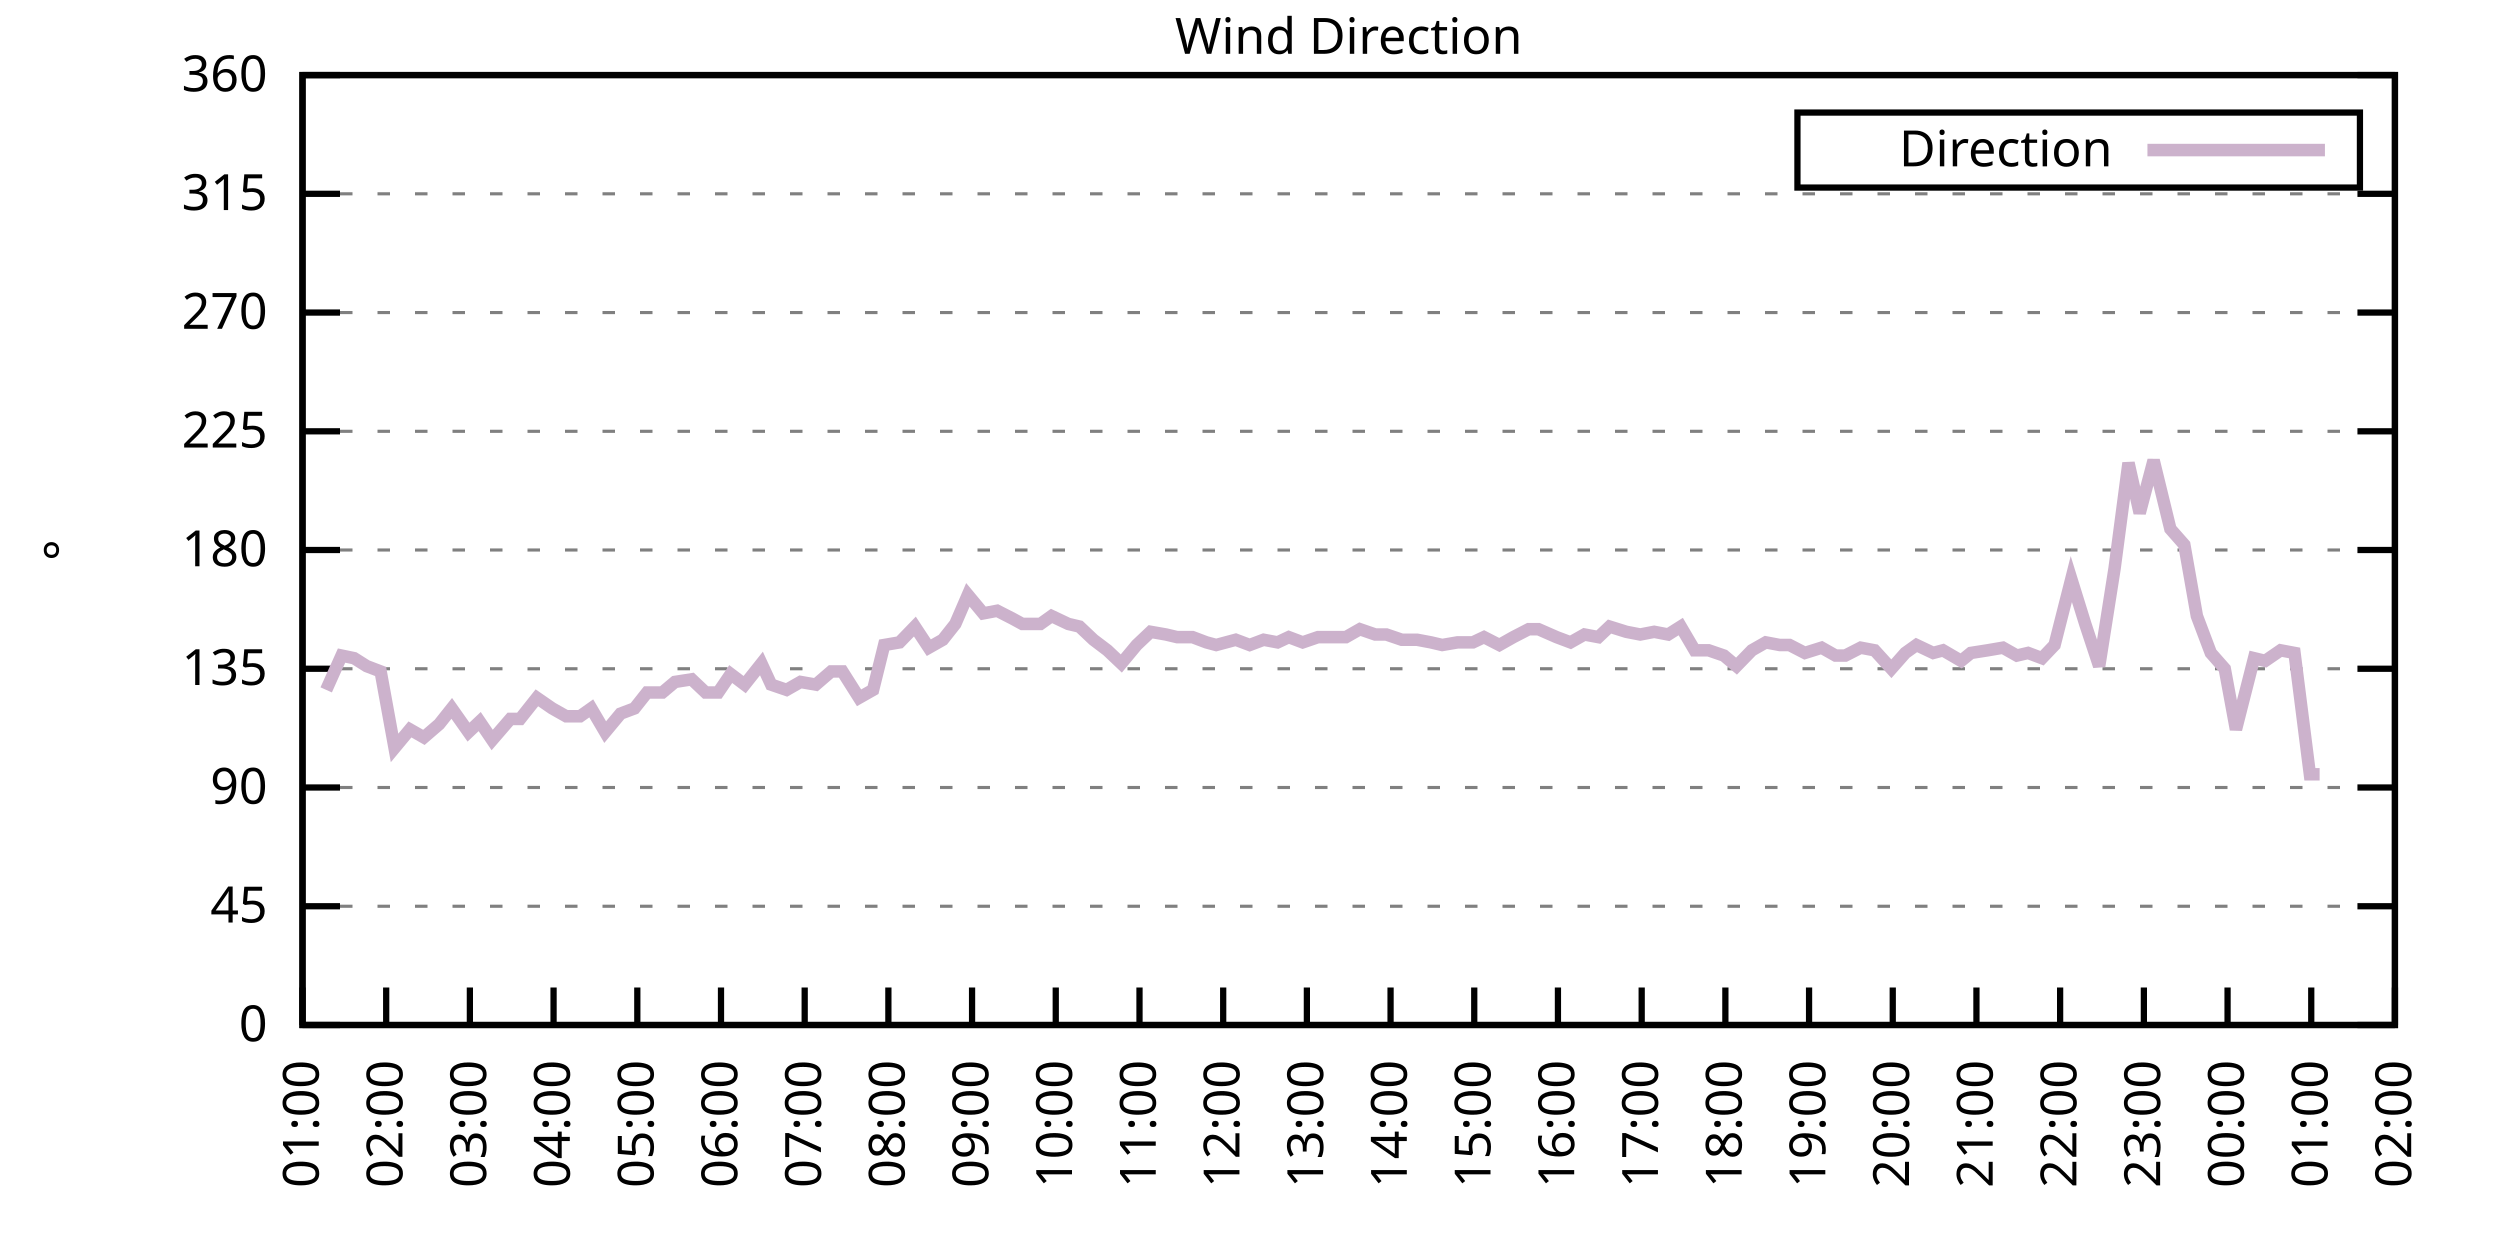
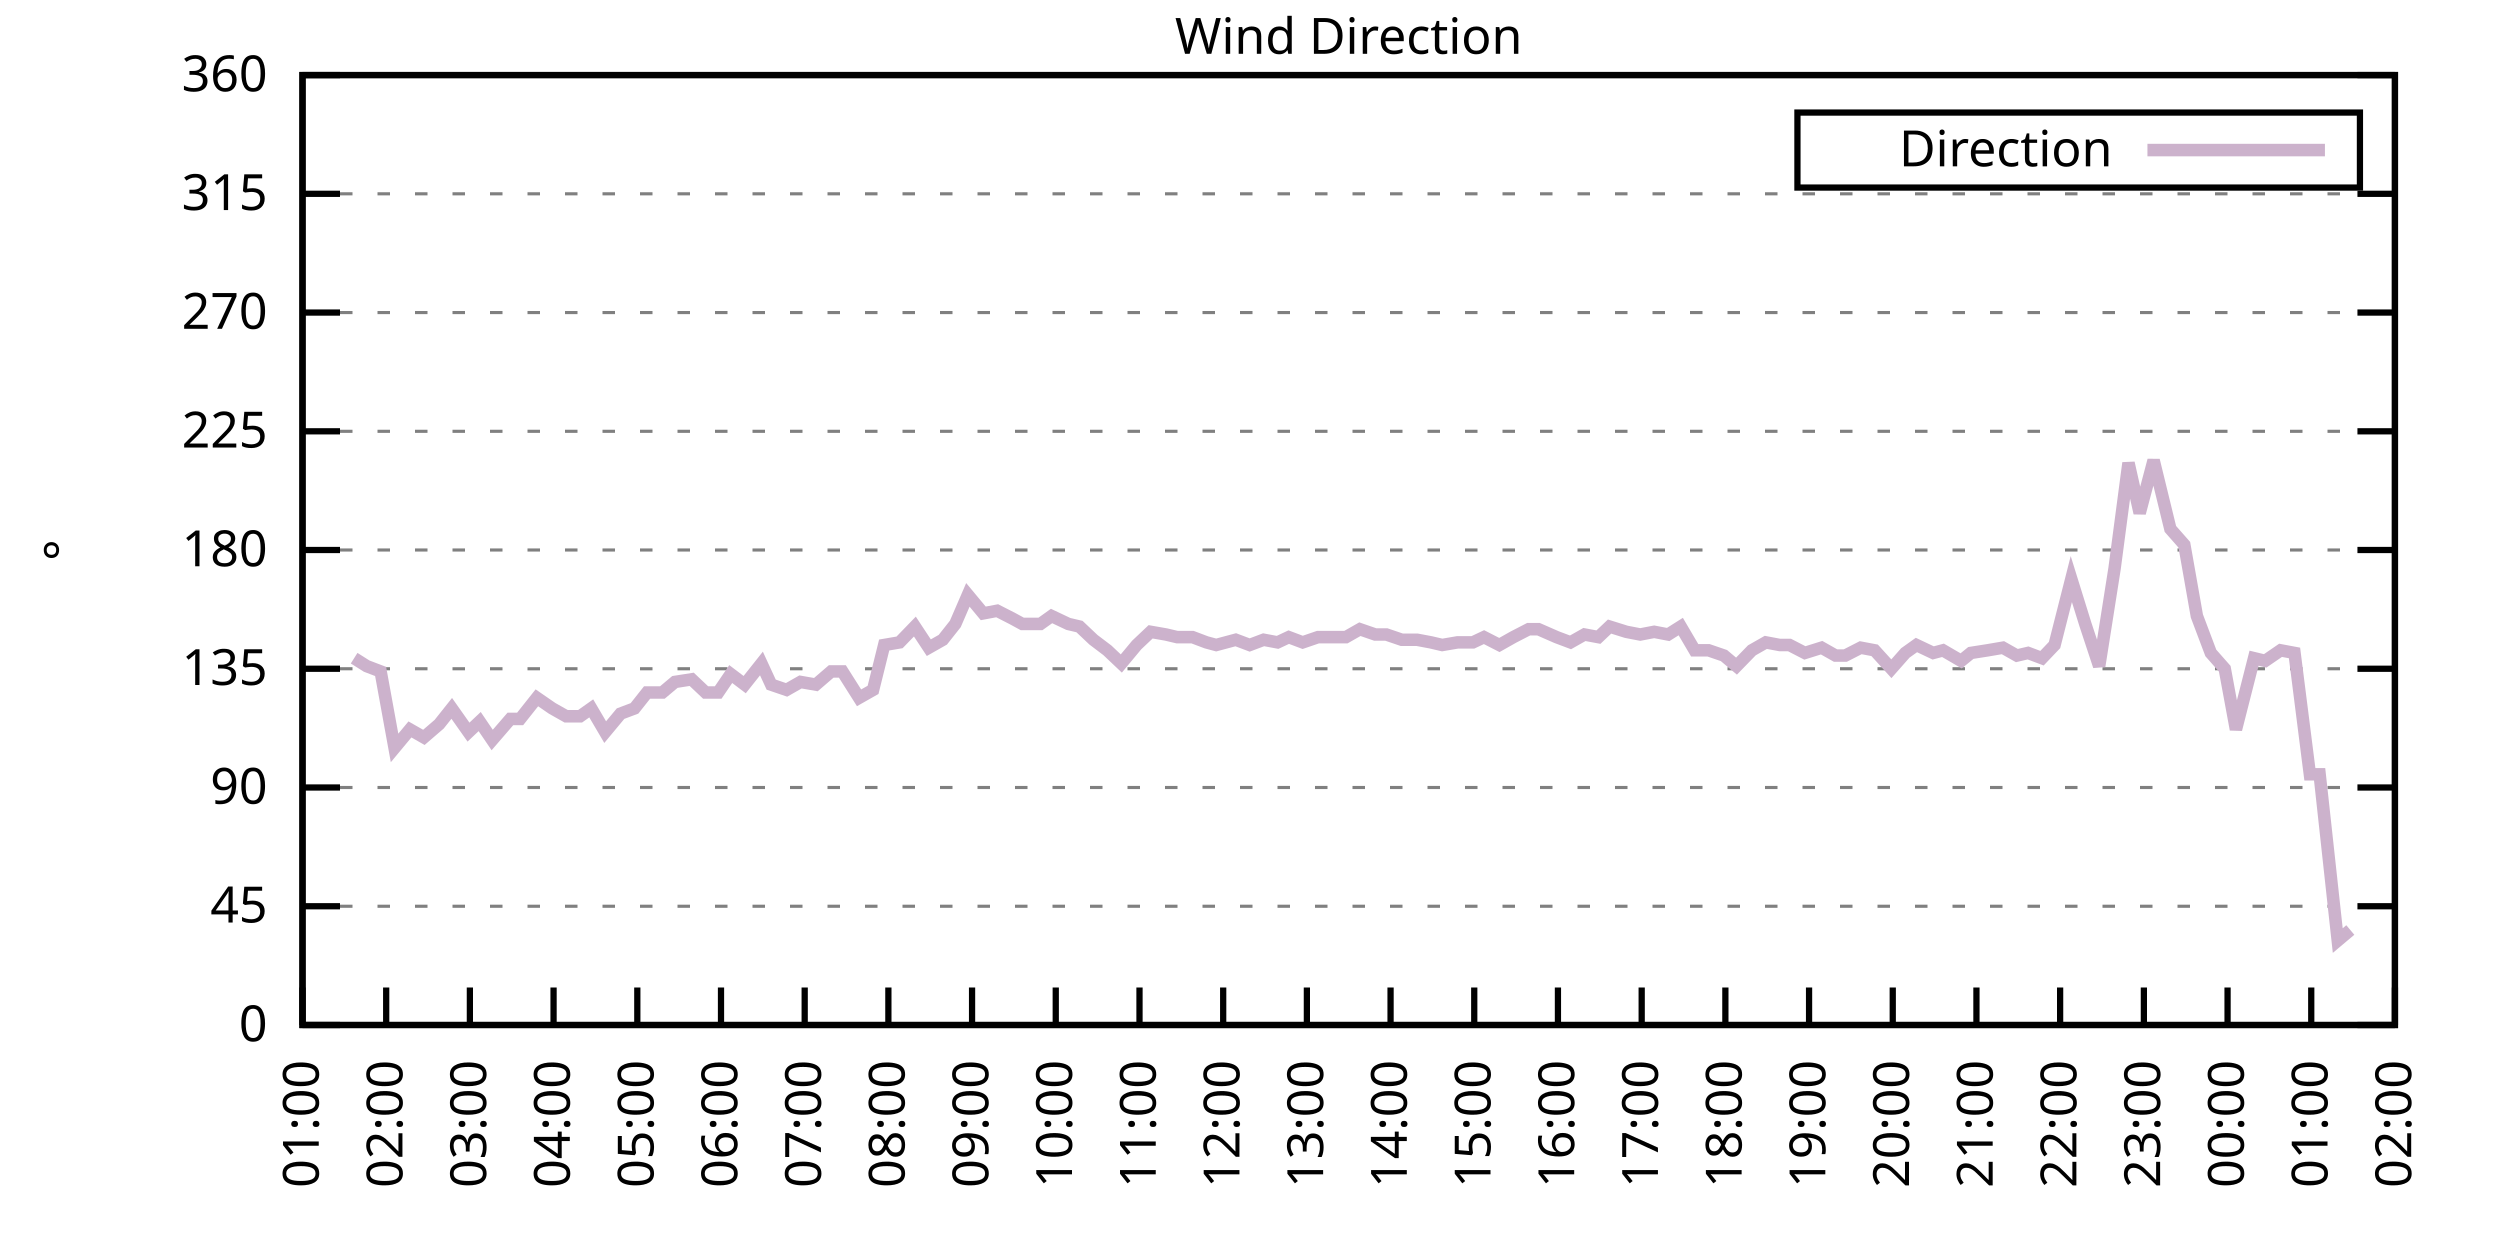
<svg xmlns="http://www.w3.org/2000/svg" xmlns:xlink="http://www.w3.org/1999/xlink" width="400" height="200" viewBox="0 0 400 200">
  <g id="gnuplot_canvas">
    <rect x="0" y="0" width="400" height="200" fill="none" />
    <defs>
      <circle id="gpDot" r="0.5" stroke-width="0.5" stroke="currentColor" />
      <path id="gpPt0" stroke-width="0.333" stroke="currentColor" d="M-1,0 h2 M0,-1 v2" />
      <path id="gpPt1" stroke-width="0.333" stroke="currentColor" d="M-1,-1 L1,1 M1,-1 L-1,1" />
      <path id="gpPt2" stroke-width="0.333" stroke="currentColor" d="M-1,0 L1,0 M0,-1 L0,1 M-1,-1 L1,1 M-1,1 L1,-1" />
      <rect id="gpPt3" stroke-width="0.333" stroke="currentColor" x="-1" y="-1" width="2" height="2" />
      <rect id="gpPt4" stroke-width="0.333" stroke="currentColor" fill="currentColor" x="-1" y="-1" width="2" height="2" />
      <circle id="gpPt5" stroke-width="0.333" stroke="currentColor" cx="0" cy="0" r="1" />
      <use xlink:href="#gpPt5" id="gpPt6" fill="currentColor" stroke="none" />
      <path id="gpPt7" stroke-width="0.333" stroke="currentColor" d="M0,-1.33 L-1.33,0.67 L1.33,0.67 z" />
      <use xlink:href="#gpPt7" id="gpPt8" fill="currentColor" stroke="none" />
      <use xlink:href="#gpPt7" id="gpPt9" stroke="currentColor" transform="rotate(180)" />
      <use xlink:href="#gpPt9" id="gpPt10" fill="currentColor" stroke="none" />
      <use xlink:href="#gpPt3" id="gpPt11" stroke="currentColor" transform="rotate(45)" />
      <use xlink:href="#gpPt11" id="gpPt12" fill="currentColor" stroke="none" />
      <path id="gpPt13" stroke-width="0.333" stroke="currentColor" d="M0,1.330 L1.265,0.411 L0.782,-1.067 L-0.782,-1.076 L-1.265,0.411 z" />
      <use xlink:href="#gpPt13" id="gpPt14" fill="currentColor" stroke="none" />
      <filter id="textbox" filterUnits="objectBoundingBox" x="0" y="0" height="1" width="1">
        <feFlood flood-color="white" flood-opacity="1" result="bgnd" />
        <feComposite in="SourceGraphic" in2="bgnd" operator="atop" />
      </filter>
      <filter id="greybox" filterUnits="objectBoundingBox" x="0" y="0" height="1" width="1">
        <feFlood flood-color="lightgrey" flood-opacity="1" result="grey" />
        <feComposite in="SourceGraphic" in2="grey" operator="atop" />
      </filter>
    </defs>
    <g fill="none" color="white" stroke="currentColor" stroke-width="1.00" stroke-linecap="butt" stroke-linejoin="miter">
</g>
    <g fill="none" color="black" stroke="currentColor" stroke-width="1.00" stroke-linecap="butt" stroke-linejoin="miter">
      <g stroke="none" shape-rendering="crispEdges">
        <polygon fill="rgb(255, 255, 255)" points="48.40,164.00 383.18,164.00 383.18,12.02 48.40,12.02 " />
      </g>
    </g>
    <g fill="none" color="black" stroke="currentColor" stroke-width="1.00" stroke-linecap="butt" stroke-linejoin="miter">
</g>
    <g fill="none" color="black" stroke="black" stroke-width="0.50" stroke-linecap="butt" stroke-linejoin="miter">
</g>
    <g fill="none" color="gray" stroke="currentColor" stroke-width="0.50" stroke-linecap="butt" stroke-linejoin="miter">
      <path stroke="gray" stroke-dasharray="2,4" class="gridline" d="M48.40,164.00 L383.19,164.00  " />
    </g>
    <g fill="none" color="gray" stroke="gray" stroke-width="1.00" stroke-linecap="butt" stroke-linejoin="miter">
</g>
    <g fill="none" color="black" stroke="currentColor" stroke-width="1.00" stroke-linecap="butt" stroke-linejoin="miter">
      <path stroke="black" d="M48.40,164.00 L54.40,164.00 M383.19,164.00 L377.19,164.00  " />
      <g transform="translate(42.80,166.60)" stroke="none" fill="black" font-family="Sans" font-size="8.00" text-anchor="end">
        <text>
          <tspan font-family="Sans"> 0</tspan>
        </text>
      </g>
    </g>
    <g fill="none" color="black" stroke="currentColor" stroke-width="1.00" stroke-linecap="butt" stroke-linejoin="miter">
</g>
    <g fill="none" color="black" stroke="black" stroke-width="0.50" stroke-linecap="butt" stroke-linejoin="miter">
</g>
    <g fill="none" color="gray" stroke="currentColor" stroke-width="0.50" stroke-linecap="butt" stroke-linejoin="miter">
      <path stroke="gray" stroke-dasharray="2,4" class="gridline" d="M48.40,145.00 L383.19,145.00  " />
    </g>
    <g fill="none" color="gray" stroke="gray" stroke-width="1.00" stroke-linecap="butt" stroke-linejoin="miter">
</g>
    <g fill="none" color="black" stroke="currentColor" stroke-width="1.00" stroke-linecap="butt" stroke-linejoin="miter">
      <path stroke="black" d="M48.40,145.00 L54.40,145.00 M383.19,145.00 L377.19,145.00  " />
      <g transform="translate(42.80,147.60)" stroke="none" fill="black" font-family="Sans" font-size="8.00" text-anchor="end">
        <text>
          <tspan font-family="Sans"> 45</tspan>
        </text>
      </g>
    </g>
    <g fill="none" color="black" stroke="currentColor" stroke-width="1.00" stroke-linecap="butt" stroke-linejoin="miter">
</g>
    <g fill="none" color="black" stroke="black" stroke-width="0.50" stroke-linecap="butt" stroke-linejoin="miter">
</g>
    <g fill="none" color="gray" stroke="currentColor" stroke-width="0.50" stroke-linecap="butt" stroke-linejoin="miter">
      <path stroke="gray" stroke-dasharray="2,4" class="gridline" d="M48.40,126.00 L383.19,126.00  " />
    </g>
    <g fill="none" color="gray" stroke="gray" stroke-width="1.00" stroke-linecap="butt" stroke-linejoin="miter">
</g>
    <g fill="none" color="black" stroke="currentColor" stroke-width="1.00" stroke-linecap="butt" stroke-linejoin="miter">
      <path stroke="black" d="M48.40,126.00 L54.40,126.00 M383.19,126.00 L377.19,126.00  " />
      <g transform="translate(42.80,128.60)" stroke="none" fill="black" font-family="Sans" font-size="8.00" text-anchor="end">
        <text>
          <tspan font-family="Sans"> 90</tspan>
        </text>
      </g>
    </g>
    <g fill="none" color="black" stroke="currentColor" stroke-width="1.00" stroke-linecap="butt" stroke-linejoin="miter">
</g>
    <g fill="none" color="black" stroke="black" stroke-width="0.50" stroke-linecap="butt" stroke-linejoin="miter">
</g>
    <g fill="none" color="gray" stroke="currentColor" stroke-width="0.50" stroke-linecap="butt" stroke-linejoin="miter">
      <path stroke="gray" stroke-dasharray="2,4" class="gridline" d="M48.40,107.00 L383.19,107.00  " />
    </g>
    <g fill="none" color="gray" stroke="gray" stroke-width="1.00" stroke-linecap="butt" stroke-linejoin="miter">
</g>
    <g fill="none" color="black" stroke="currentColor" stroke-width="1.00" stroke-linecap="butt" stroke-linejoin="miter">
      <path stroke="black" d="M48.40,107.00 L54.40,107.00 M383.19,107.00 L377.19,107.00  " />
      <g transform="translate(42.80,109.60)" stroke="none" fill="black" font-family="Sans" font-size="8.00" text-anchor="end">
        <text>
          <tspan font-family="Sans"> 135</tspan>
        </text>
      </g>
    </g>
    <g fill="none" color="black" stroke="currentColor" stroke-width="1.00" stroke-linecap="butt" stroke-linejoin="miter">
</g>
    <g fill="none" color="black" stroke="black" stroke-width="0.50" stroke-linecap="butt" stroke-linejoin="miter">
</g>
    <g fill="none" color="gray" stroke="currentColor" stroke-width="0.50" stroke-linecap="butt" stroke-linejoin="miter">
      <path stroke="gray" stroke-dasharray="2,4" class="gridline" d="M48.40,88.00 L383.19,88.00  " />
    </g>
    <g fill="none" color="gray" stroke="gray" stroke-width="1.00" stroke-linecap="butt" stroke-linejoin="miter">
</g>
    <g fill="none" color="black" stroke="currentColor" stroke-width="1.00" stroke-linecap="butt" stroke-linejoin="miter">
      <path stroke="black" d="M48.40,88.00 L54.40,88.00 M383.19,88.00 L377.19,88.00  " />
      <g transform="translate(42.80,90.60)" stroke="none" fill="black" font-family="Sans" font-size="8.00" text-anchor="end">
        <text>
          <tspan font-family="Sans"> 180</tspan>
        </text>
      </g>
    </g>
    <g fill="none" color="black" stroke="currentColor" stroke-width="1.00" stroke-linecap="butt" stroke-linejoin="miter">
</g>
    <g fill="none" color="black" stroke="black" stroke-width="0.50" stroke-linecap="butt" stroke-linejoin="miter">
</g>
    <g fill="none" color="gray" stroke="currentColor" stroke-width="0.50" stroke-linecap="butt" stroke-linejoin="miter">
      <path stroke="gray" stroke-dasharray="2,4" class="gridline" d="M48.40,69.01 L383.19,69.01  " />
    </g>
    <g fill="none" color="gray" stroke="gray" stroke-width="1.00" stroke-linecap="butt" stroke-linejoin="miter">
</g>
    <g fill="none" color="black" stroke="currentColor" stroke-width="1.00" stroke-linecap="butt" stroke-linejoin="miter">
      <path stroke="black" d="M48.40,69.01 L54.40,69.01 M383.19,69.01 L377.19,69.01  " />
      <g transform="translate(42.80,71.61)" stroke="none" fill="black" font-family="Sans" font-size="8.00" text-anchor="end">
        <text>
          <tspan font-family="Sans"> 225</tspan>
        </text>
      </g>
    </g>
    <g fill="none" color="black" stroke="currentColor" stroke-width="1.00" stroke-linecap="butt" stroke-linejoin="miter">
</g>
    <g fill="none" color="black" stroke="black" stroke-width="0.50" stroke-linecap="butt" stroke-linejoin="miter">
</g>
    <g fill="none" color="gray" stroke="currentColor" stroke-width="0.50" stroke-linecap="butt" stroke-linejoin="miter">
      <path stroke="gray" stroke-dasharray="2,4" class="gridline" d="M48.40,50.01 L383.19,50.01  " />
    </g>
    <g fill="none" color="gray" stroke="gray" stroke-width="1.00" stroke-linecap="butt" stroke-linejoin="miter">
</g>
    <g fill="none" color="black" stroke="currentColor" stroke-width="1.00" stroke-linecap="butt" stroke-linejoin="miter">
      <path stroke="black" d="M48.40,50.01 L54.40,50.01 M383.19,50.01 L377.19,50.01  " />
      <g transform="translate(42.80,52.61)" stroke="none" fill="black" font-family="Sans" font-size="8.00" text-anchor="end">
        <text>
          <tspan font-family="Sans"> 270</tspan>
        </text>
      </g>
    </g>
    <g fill="none" color="black" stroke="currentColor" stroke-width="1.00" stroke-linecap="butt" stroke-linejoin="miter">
</g>
    <g fill="none" color="black" stroke="black" stroke-width="0.50" stroke-linecap="butt" stroke-linejoin="miter">
</g>
    <g fill="none" color="gray" stroke="currentColor" stroke-width="0.50" stroke-linecap="butt" stroke-linejoin="miter">
      <path stroke="gray" stroke-dasharray="2,4" class="gridline" d="M48.40,31.01 L383.19,31.01  " />
    </g>
    <g fill="none" color="gray" stroke="gray" stroke-width="1.00" stroke-linecap="butt" stroke-linejoin="miter">
</g>
    <g fill="none" color="black" stroke="currentColor" stroke-width="1.00" stroke-linecap="butt" stroke-linejoin="miter">
      <path stroke="black" d="M48.40,31.01 L54.40,31.01 M383.19,31.01 L377.19,31.01  " />
      <g transform="translate(42.80,33.61)" stroke="none" fill="black" font-family="Sans" font-size="8.00" text-anchor="end">
        <text>
          <tspan font-family="Sans"> 315</tspan>
        </text>
      </g>
    </g>
    <g fill="none" color="black" stroke="currentColor" stroke-width="1.00" stroke-linecap="butt" stroke-linejoin="miter">
</g>
    <g fill="none" color="black" stroke="black" stroke-width="0.50" stroke-linecap="butt" stroke-linejoin="miter">
</g>
    <g fill="none" color="gray" stroke="currentColor" stroke-width="0.50" stroke-linecap="butt" stroke-linejoin="miter">
      <path stroke="gray" stroke-dasharray="2,4" class="gridline" d="M48.40,12.01 L383.19,12.01  " />
    </g>
    <g fill="none" color="gray" stroke="gray" stroke-width="1.00" stroke-linecap="butt" stroke-linejoin="miter">
</g>
    <g fill="none" color="black" stroke="currentColor" stroke-width="1.00" stroke-linecap="butt" stroke-linejoin="miter">
      <path stroke="black" d="M48.40,12.01 L54.40,12.01 M383.19,12.01 L377.19,12.01  " />
      <g transform="translate(42.80,14.61)" stroke="none" fill="black" font-family="Sans" font-size="8.00" text-anchor="end">
        <text>
          <tspan font-family="Sans"> 360</tspan>
        </text>
      </g>
    </g>
    <g fill="none" color="black" stroke="currentColor" stroke-width="1.00" stroke-linecap="butt" stroke-linejoin="miter">
      <path stroke="black" d="M48.40,164.00 L48.40,158.00  " />
      <g transform="translate(51.00,169.60) rotate(270.00)" stroke="none" fill="black" font-family="Sans" font-size="8.00" text-anchor="end">
        <text>
          <tspan font-family="Sans">01:00</tspan>
        </text>
      </g>
    </g>
    <g fill="none" color="black" stroke="currentColor" stroke-width="1.00" stroke-linecap="butt" stroke-linejoin="miter">
      <path stroke="black" d="M61.79,164.00 L61.79,158.00  " />
      <g transform="translate(64.39,169.60) rotate(270.00)" stroke="none" fill="black" font-family="Sans" font-size="8.00" text-anchor="end">
        <text>
          <tspan font-family="Sans">02:00</tspan>
        </text>
      </g>
    </g>
    <g fill="none" color="black" stroke="currentColor" stroke-width="1.00" stroke-linecap="butt" stroke-linejoin="miter">
      <path stroke="black" d="M75.18,164.00 L75.18,158.00  " />
      <g transform="translate(77.78,169.60) rotate(270.00)" stroke="none" fill="black" font-family="Sans" font-size="8.00" text-anchor="end">
        <text>
          <tspan font-family="Sans">03:00</tspan>
        </text>
      </g>
    </g>
    <g fill="none" color="black" stroke="currentColor" stroke-width="1.00" stroke-linecap="butt" stroke-linejoin="miter">
      <path stroke="black" d="M88.57,164.00 L88.57,158.00  " />
      <g transform="translate(91.17,169.60) rotate(270.00)" stroke="none" fill="black" font-family="Sans" font-size="8.00" text-anchor="end">
        <text>
          <tspan font-family="Sans">04:00</tspan>
        </text>
      </g>
    </g>
    <g fill="none" color="black" stroke="currentColor" stroke-width="1.00" stroke-linecap="butt" stroke-linejoin="miter">
      <path stroke="black" d="M101.97,164.00 L101.97,158.00  " />
      <g transform="translate(104.57,169.60) rotate(270.00)" stroke="none" fill="black" font-family="Sans" font-size="8.00" text-anchor="end">
        <text>
          <tspan font-family="Sans">05:00</tspan>
        </text>
      </g>
    </g>
    <g fill="none" color="black" stroke="currentColor" stroke-width="1.00" stroke-linecap="butt" stroke-linejoin="miter">
      <path stroke="black" d="M115.36,164.00 L115.36,158.00  " />
      <g transform="translate(117.96,169.60) rotate(270.00)" stroke="none" fill="black" font-family="Sans" font-size="8.00" text-anchor="end">
        <text>
          <tspan font-family="Sans">06:00</tspan>
        </text>
      </g>
    </g>
    <g fill="none" color="black" stroke="currentColor" stroke-width="1.00" stroke-linecap="butt" stroke-linejoin="miter">
      <path stroke="black" d="M128.75,164.00 L128.75,158.00  " />
      <g transform="translate(131.35,169.60) rotate(270.00)" stroke="none" fill="black" font-family="Sans" font-size="8.00" text-anchor="end">
        <text>
          <tspan font-family="Sans">07:00</tspan>
        </text>
      </g>
    </g>
    <g fill="none" color="black" stroke="currentColor" stroke-width="1.00" stroke-linecap="butt" stroke-linejoin="miter">
      <path stroke="black" d="M142.14,164.00 L142.14,158.00  " />
      <g transform="translate(144.74,169.60) rotate(270.00)" stroke="none" fill="black" font-family="Sans" font-size="8.00" text-anchor="end">
        <text>
          <tspan font-family="Sans">08:00</tspan>
        </text>
      </g>
    </g>
    <g fill="none" color="black" stroke="currentColor" stroke-width="1.00" stroke-linecap="butt" stroke-linejoin="miter">
      <path stroke="black" d="M155.53,164.00 L155.53,158.00  " />
      <g transform="translate(158.13,169.60) rotate(270.00)" stroke="none" fill="black" font-family="Sans" font-size="8.00" text-anchor="end">
        <text>
          <tspan font-family="Sans">09:00</tspan>
        </text>
      </g>
    </g>
    <g fill="none" color="black" stroke="currentColor" stroke-width="1.00" stroke-linecap="butt" stroke-linejoin="miter">
      <path stroke="black" d="M168.92,164.00 L168.92,158.00  " />
      <g transform="translate(171.52,169.60) rotate(270.00)" stroke="none" fill="black" font-family="Sans" font-size="8.00" text-anchor="end">
        <text>
          <tspan font-family="Sans">10:00</tspan>
        </text>
      </g>
    </g>
    <g fill="none" color="black" stroke="currentColor" stroke-width="1.00" stroke-linecap="butt" stroke-linejoin="miter">
      <path stroke="black" d="M182.32,164.00 L182.32,158.00  " />
      <g transform="translate(184.92,169.60) rotate(270.00)" stroke="none" fill="black" font-family="Sans" font-size="8.00" text-anchor="end">
        <text>
          <tspan font-family="Sans">11:00</tspan>
        </text>
      </g>
    </g>
    <g fill="none" color="black" stroke="currentColor" stroke-width="1.00" stroke-linecap="butt" stroke-linejoin="miter">
      <path stroke="black" d="M195.71,164.00 L195.71,158.00  " />
      <g transform="translate(198.31,169.60) rotate(270.00)" stroke="none" fill="black" font-family="Sans" font-size="8.00" text-anchor="end">
        <text>
          <tspan font-family="Sans">12:00</tspan>
        </text>
      </g>
    </g>
    <g fill="none" color="black" stroke="currentColor" stroke-width="1.00" stroke-linecap="butt" stroke-linejoin="miter">
      <path stroke="black" d="M209.10,164.00 L209.10,158.00  " />
      <g transform="translate(211.70,169.60) rotate(270.00)" stroke="none" fill="black" font-family="Sans" font-size="8.00" text-anchor="end">
        <text>
          <tspan font-family="Sans">13:00</tspan>
        </text>
      </g>
    </g>
    <g fill="none" color="black" stroke="currentColor" stroke-width="1.00" stroke-linecap="butt" stroke-linejoin="miter">
      <path stroke="black" d="M222.49,164.00 L222.49,158.00  " />
      <g transform="translate(225.09,169.60) rotate(270.00)" stroke="none" fill="black" font-family="Sans" font-size="8.00" text-anchor="end">
        <text>
          <tspan font-family="Sans">14:00</tspan>
        </text>
      </g>
    </g>
    <g fill="none" color="black" stroke="currentColor" stroke-width="1.00" stroke-linecap="butt" stroke-linejoin="miter">
      <path stroke="black" d="M235.88,164.00 L235.88,158.00  " />
      <g transform="translate(238.48,169.60) rotate(270.00)" stroke="none" fill="black" font-family="Sans" font-size="8.00" text-anchor="end">
        <text>
          <tspan font-family="Sans">15:00</tspan>
        </text>
      </g>
    </g>
    <g fill="none" color="black" stroke="currentColor" stroke-width="1.00" stroke-linecap="butt" stroke-linejoin="miter">
      <path stroke="black" d="M249.27,164.00 L249.27,158.00  " />
      <g transform="translate(251.87,169.60) rotate(270.00)" stroke="none" fill="black" font-family="Sans" font-size="8.00" text-anchor="end">
        <text>
          <tspan font-family="Sans">16:00</tspan>
        </text>
      </g>
    </g>
    <g fill="none" color="black" stroke="currentColor" stroke-width="1.00" stroke-linecap="butt" stroke-linejoin="miter">
      <path stroke="black" d="M262.67,164.00 L262.67,158.00  " />
      <g transform="translate(265.27,169.60) rotate(270.00)" stroke="none" fill="black" font-family="Sans" font-size="8.00" text-anchor="end">
        <text>
          <tspan font-family="Sans">17:00</tspan>
        </text>
      </g>
    </g>
    <g fill="none" color="black" stroke="currentColor" stroke-width="1.00" stroke-linecap="butt" stroke-linejoin="miter">
      <path stroke="black" d="M276.06,164.00 L276.06,158.00  " />
      <g transform="translate(278.66,169.60) rotate(270.00)" stroke="none" fill="black" font-family="Sans" font-size="8.00" text-anchor="end">
        <text>
          <tspan font-family="Sans">18:00</tspan>
        </text>
      </g>
    </g>
    <g fill="none" color="black" stroke="currentColor" stroke-width="1.00" stroke-linecap="butt" stroke-linejoin="miter">
      <path stroke="black" d="M289.45,164.00 L289.45,158.00  " />
      <g transform="translate(292.05,169.60) rotate(270.00)" stroke="none" fill="black" font-family="Sans" font-size="8.00" text-anchor="end">
        <text>
          <tspan font-family="Sans">19:00</tspan>
        </text>
      </g>
    </g>
    <g fill="none" color="black" stroke="currentColor" stroke-width="1.00" stroke-linecap="butt" stroke-linejoin="miter">
      <path stroke="black" d="M302.84,164.00 L302.84,158.00  " />
      <g transform="translate(305.44,169.60) rotate(270.00)" stroke="none" fill="black" font-family="Sans" font-size="8.00" text-anchor="end">
        <text>
          <tspan font-family="Sans">20:00</tspan>
        </text>
      </g>
    </g>
    <g fill="none" color="black" stroke="currentColor" stroke-width="1.00" stroke-linecap="butt" stroke-linejoin="miter">
      <path stroke="black" d="M316.23,164.00 L316.23,158.00  " />
      <g transform="translate(318.83,169.60) rotate(270.00)" stroke="none" fill="black" font-family="Sans" font-size="8.00" text-anchor="end">
        <text>
          <tspan font-family="Sans">21:00</tspan>
        </text>
      </g>
    </g>
    <g fill="none" color="black" stroke="currentColor" stroke-width="1.00" stroke-linecap="butt" stroke-linejoin="miter">
      <path stroke="black" d="M329.62,164.00 L329.62,158.00  " />
      <g transform="translate(332.22,169.60) rotate(270.00)" stroke="none" fill="black" font-family="Sans" font-size="8.00" text-anchor="end">
        <text>
          <tspan font-family="Sans">22:00</tspan>
        </text>
      </g>
    </g>
    <g fill="none" color="black" stroke="currentColor" stroke-width="1.00" stroke-linecap="butt" stroke-linejoin="miter">
      <path stroke="black" d="M343.02,164.00 L343.02,158.00  " />
      <g transform="translate(345.62,169.60) rotate(270.00)" stroke="none" fill="black" font-family="Sans" font-size="8.00" text-anchor="end">
        <text>
          <tspan font-family="Sans">23:00</tspan>
        </text>
      </g>
    </g>
    <g fill="none" color="black" stroke="currentColor" stroke-width="1.00" stroke-linecap="butt" stroke-linejoin="miter">
      <path stroke="black" d="M356.41,164.00 L356.41,158.00  " />
      <g transform="translate(359.01,169.60) rotate(270.00)" stroke="none" fill="black" font-family="Sans" font-size="8.00" text-anchor="end">
        <text>
          <tspan font-family="Sans">00:00</tspan>
        </text>
      </g>
    </g>
    <g fill="none" color="black" stroke="currentColor" stroke-width="1.00" stroke-linecap="butt" stroke-linejoin="miter">
      <path stroke="black" d="M369.80,164.00 L369.80,158.00  " />
      <g transform="translate(372.40,169.60) rotate(270.00)" stroke="none" fill="black" font-family="Sans" font-size="8.00" text-anchor="end">
        <text>
          <tspan font-family="Sans">01:00</tspan>
        </text>
      </g>
    </g>
    <g fill="none" color="black" stroke="currentColor" stroke-width="1.00" stroke-linecap="butt" stroke-linejoin="miter">
      <path stroke="black" d="M383.19,164.00 L383.19,158.00  " />
      <g transform="translate(385.79,169.60) rotate(270.00)" stroke="none" fill="black" font-family="Sans" font-size="8.00" text-anchor="end">
        <text>
          <tspan font-family="Sans">02:00</tspan>
        </text>
      </g>
    </g>
    <g fill="none" color="black" stroke="currentColor" stroke-width="1.00" stroke-linecap="butt" stroke-linejoin="miter">
</g>
    <g fill="none" color="black" stroke="currentColor" stroke-width="1.00" stroke-linecap="butt" stroke-linejoin="miter">
      <path stroke="black" d="M48.40,12.01 L48.40,164.00 L383.19,164.00 L383.19,12.01 L48.40,12.01 Z  " />
    </g>
    <g fill="none" color="black" stroke="currentColor" stroke-width="1.00" stroke-linecap="butt" stroke-linejoin="miter">
</g>
    <g fill="none" color="black" stroke="currentColor" stroke-width="1.00" stroke-linecap="butt" stroke-linejoin="miter">
      <path stroke="black" d="M287.59,30.01 L287.59,18.01 L377.59,18.01 L377.59,30.01 L287.59,30.01 Z  " />
    </g>
    <g id="Wind_direction_plot_1">
      <g fill="none" color="white" stroke="black" stroke-width="2.00" stroke-linecap="butt" stroke-linejoin="miter">
</g>
      <g fill="none" color="black" stroke="currentColor" stroke-width="2.00" stroke-linecap="butt" stroke-linejoin="miter">
        <g transform="translate(337.99,26.61)" stroke="none" fill="black" font-family="Sans" font-size="8.00" text-anchor="end">
          <text>
            <tspan font-family="Sans">Direction</tspan>
          </text>
        </g>
      </g>
      <g fill="none" color="black" stroke="currentColor" stroke-width="2.00" stroke-linecap="butt" stroke-linejoin="miter">
-         <path stroke="rgb(204, 178, 204)" d="M343.59,24.01 L371.99,24.01 M52.19,110.38 L54.65,104.89 L56.66,105.31 L58.67,106.58 L60.90,107.43 L63.13,119.67   L65.59,116.71 L67.82,117.98 L70.27,115.87 L72.28,113.34 L74.96,117.14 L76.75,115.45 L78.75,118.40 L81.66,115.03   L83.22,115.03 L85.90,111.65 L88.35,113.34 L90.58,114.60 L92.82,114.60 L94.60,113.34 L96.83,117.14 L99.29,114.18   L101.52,113.34 L103.53,110.80 L105.98,110.80 L107.99,109.11 L110.67,108.69 L112.90,110.80 L114.91,110.80 L116.92,107.85   L119.15,109.54 L121.83,106.16 L123.39,109.54 L125.85,110.38 L128.08,109.11 L130.54,109.54 L132.99,107.43 L134.78,107.43   L137.45,111.65 L139.69,110.38 L141.47,103.20 L143.93,102.78 L146.38,100.25 L148.61,103.63 L150.85,102.36 L152.85,99.83   L154.86,95.18 L157.32,98.14 L159.55,97.72 L162.01,98.98 L163.57,99.83 L166.47,99.83 L168.25,98.56 L170.93,99.83   L172.72,100.25 L174.95,102.36 L177.18,104.05 L179.41,106.16 L181.87,103.20 L184.10,101.09 L186.56,101.52 L188.34,101.94   L190.80,101.94 L193.03,102.78 L194.59,103.20 L197.72,102.36 L199.95,103.20 L202.18,102.36 L204.41,102.78 L206.20,101.94   L208.43,102.78 L210.88,101.94 L212.67,101.94 L215.35,101.94 L217.58,100.67 L220.04,101.52 L221.82,101.52 L224.28,102.36   L226.73,102.36 L228.96,102.78 L230.75,103.20 L233.20,102.78 L235.66,102.78 L237.44,101.94 L239.90,103.20 L242.13,101.94   L244.59,100.67 L246.15,100.67 L249.05,101.94 L251.28,102.78 L253.51,101.52 L255.75,101.94 L257.53,100.25 L260.21,101.09   L262.44,101.52 L264.67,101.09 L266.91,101.52 L268.92,100.25 L271.15,104.05 L273.38,104.05 L275.83,104.89 L277.84,106.58   L280.30,104.05 L282.53,102.78 L284.76,103.20 L286.32,103.20 L288.78,104.47 L291.46,103.63 L293.69,104.89 L295.25,104.89   L297.71,103.63 L299.94,104.05 L302.62,107.00 L304.85,104.47 L306.63,103.20 L309.31,104.47 L310.88,104.05 L313.78,105.74   L315.34,104.47 L318.02,104.05 L320.47,103.63 L322.70,104.89 L324.49,104.47 L326.72,105.31 L328.73,103.20 L331.41,92.65   L333.64,99.83 L335.87,106.58 L338.33,90.96 L340.56,74.07 L342.35,82.09 L344.58,73.65 L347.26,84.63 L349.49,87.16   L351.50,98.56 L353.73,104.47 L355.96,107.00 L357.75,116.71 L360.65,105.31 L362.43,105.74 L364.89,104.05 L367.12,104.47   L369.58,123.89 L371.14,123.89  " />
+         <path stroke="rgb(204, 178, 204)" d="M343.59,24.01 L371.99,24.01 M56.66,105.31 L58.67,106.58 L60.90,107.43 L63.13,119.67 L65.59,116.71 L67.82,117.98   L70.27,115.87 L72.28,113.34 L74.96,117.14 L76.75,115.45 L78.75,118.40 L81.66,115.03 L83.22,115.03 L85.90,111.65   L88.35,113.34 L90.58,114.60 L92.82,114.60 L94.60,113.34 L96.83,117.14 L99.29,114.18 L101.52,113.34 L103.53,110.80   L105.98,110.80 L107.99,109.11 L110.67,108.69 L112.90,110.80 L114.91,110.80 L116.92,107.85 L119.15,109.54 L121.83,106.16   L123.39,109.54 L125.85,110.38 L128.08,109.11 L130.54,109.54 L132.99,107.43 L134.78,107.43 L137.45,111.65 L139.69,110.38   L141.47,103.20 L143.93,102.78 L146.38,100.25 L148.61,103.63 L150.85,102.36 L152.85,99.83 L154.86,95.18 L157.32,98.14   L159.55,97.72 L162.01,98.98 L163.57,99.83 L166.47,99.83 L168.25,98.56 L170.93,99.83 L172.72,100.25 L174.95,102.36   L177.18,104.05 L179.41,106.16 L181.87,103.20 L184.10,101.09 L186.56,101.52 L188.34,101.94 L190.80,101.94 L193.03,102.78   L194.59,103.20 L197.72,102.36 L199.95,103.20 L202.18,102.36 L204.41,102.78 L206.20,101.94 L208.43,102.78 L210.88,101.94   L212.67,101.94 L215.35,101.94 L217.58,100.67 L220.04,101.52 L221.82,101.52 L224.28,102.36 L226.73,102.36 L228.96,102.78   L230.75,103.20 L233.20,102.78 L235.66,102.78 L237.44,101.94 L239.90,103.20 L242.13,101.94 L244.59,100.67 L246.15,100.67   L249.05,101.94 L251.28,102.78 L253.51,101.52 L255.75,101.94 L257.53,100.25 L260.21,101.09 L262.44,101.52 L264.67,101.09   L266.91,101.52 L268.92,100.25 L271.15,104.05 L273.38,104.05 L275.83,104.89 L277.84,106.58 L280.30,104.05 L282.53,102.78   L284.76,103.20 L286.32,103.20 L288.78,104.47 L291.46,103.63 L293.69,104.89 L295.25,104.89 L297.71,103.63 L299.94,104.05   L302.62,107.00 L304.85,104.47 L306.63,103.20 L309.31,104.47 L310.88,104.05 L313.78,105.74 L315.34,104.47 L318.02,104.05   L320.47,103.63 L322.70,104.89 L324.49,104.47 L326.72,105.31 L328.73,103.20 L331.41,92.65 L333.64,99.83 L335.87,106.58   L338.33,90.96 L340.56,74.07 L342.35,82.09 L344.58,73.65 L347.26,84.63 L349.49,87.16 L351.50,98.56 L353.73,104.47   L355.96,107.00 L357.75,116.71 L360.65,105.31 L362.43,105.74 L364.89,104.05 L367.12,104.47 L369.58,123.89 L371.14,123.89   L374.04,150.49 L376.05,148.80  " />
      </g>
    </g>
    <g fill="none" color="black" stroke="currentColor" stroke-width="2.00" stroke-linecap="butt" stroke-linejoin="miter">
</g>
    <g fill="none" color="black" stroke="black" stroke-width="1.00" stroke-linecap="butt" stroke-linejoin="miter">
</g>
    <g fill="none" color="black" stroke="currentColor" stroke-width="1.00" stroke-linecap="butt" stroke-linejoin="miter">
      <path stroke="black" d="M48.40,12.01 L48.40,164.00 L383.19,164.00 L383.19,12.01 L48.40,12.01 Z  " />
      <g transform="translate(12.80,88.01) rotate(270.00)" stroke="none" fill="black" font-family="Sans" font-size="8.00" text-anchor="middle">
        <text>
          <tspan font-family="Sans">°</tspan>
        </text>
      </g>
    </g>
    <g fill="none" color="black" stroke="currentColor" stroke-width="1.00" stroke-linecap="butt" stroke-linejoin="miter">
</g>
    <g fill="none" color="black" stroke="currentColor" stroke-width="1.00" stroke-linecap="butt" stroke-linejoin="miter">
      <g transform="translate(215.79,8.61)" stroke="none" fill="black" font-family="Sans" font-size="8.00" text-anchor="middle">
        <text>
          <tspan font-family="Sans">Wind Direction</tspan>
        </text>
      </g>
    </g>
    <g fill="none" color="black" stroke="currentColor" stroke-width="1.00" stroke-linecap="butt" stroke-linejoin="miter">
</g>
  </g>
</svg>
